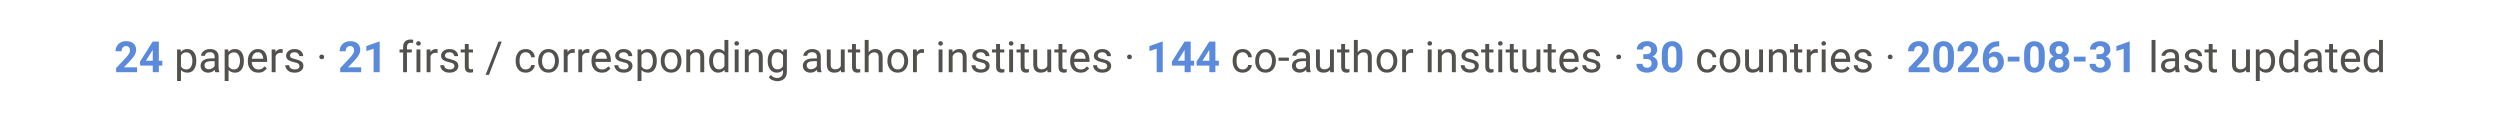
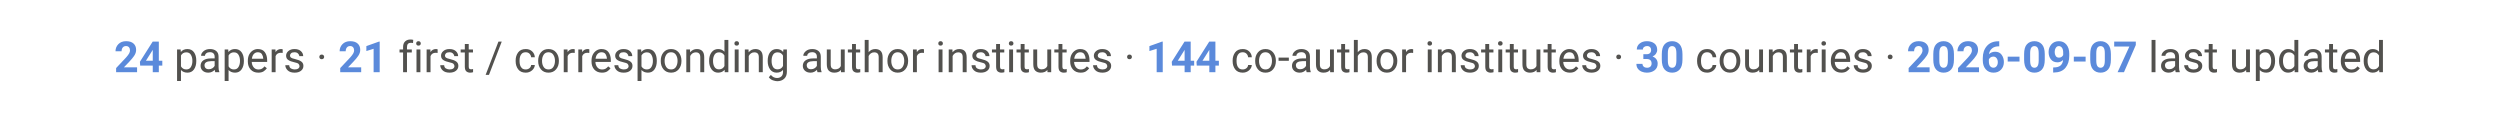
<svg xmlns="http://www.w3.org/2000/svg" viewBox="0 0 900 42" font-family="-apple-system, Segoe UI, Roboto, Helvetica, Arial, sans-serif">
  <text x="450" y="26" text-anchor="middle" font-size="15.5" fill="#52514e">
-     <tspan font-weight="700" fill="#5B8ADB">24</tspan> papers ·  <tspan font-weight="700" fill="#5B8ADB">21</tspan> first / corresponding author institutes ·  <tspan font-weight="700" fill="#5B8ADB">144</tspan> co-author institutes ·  <tspan font-weight="700" fill="#5B8ADB">30</tspan> countries ·  <tspan font-weight="700" fill="#5B8ADB">2026-08-31</tspan> last updated</text>
+     <tspan font-weight="700" fill="#5B8ADB">24</tspan> papers ·  <tspan font-weight="700" fill="#5B8ADB">21</tspan> first / corresponding author institutes ·  <tspan font-weight="700" fill="#5B8ADB">144</tspan> co-author institutes ·  <tspan font-weight="700" fill="#5B8ADB">30</tspan> countries ·  <tspan font-weight="700" fill="#5B8ADB">2026-09-07</tspan> last updated</text>
</svg>
